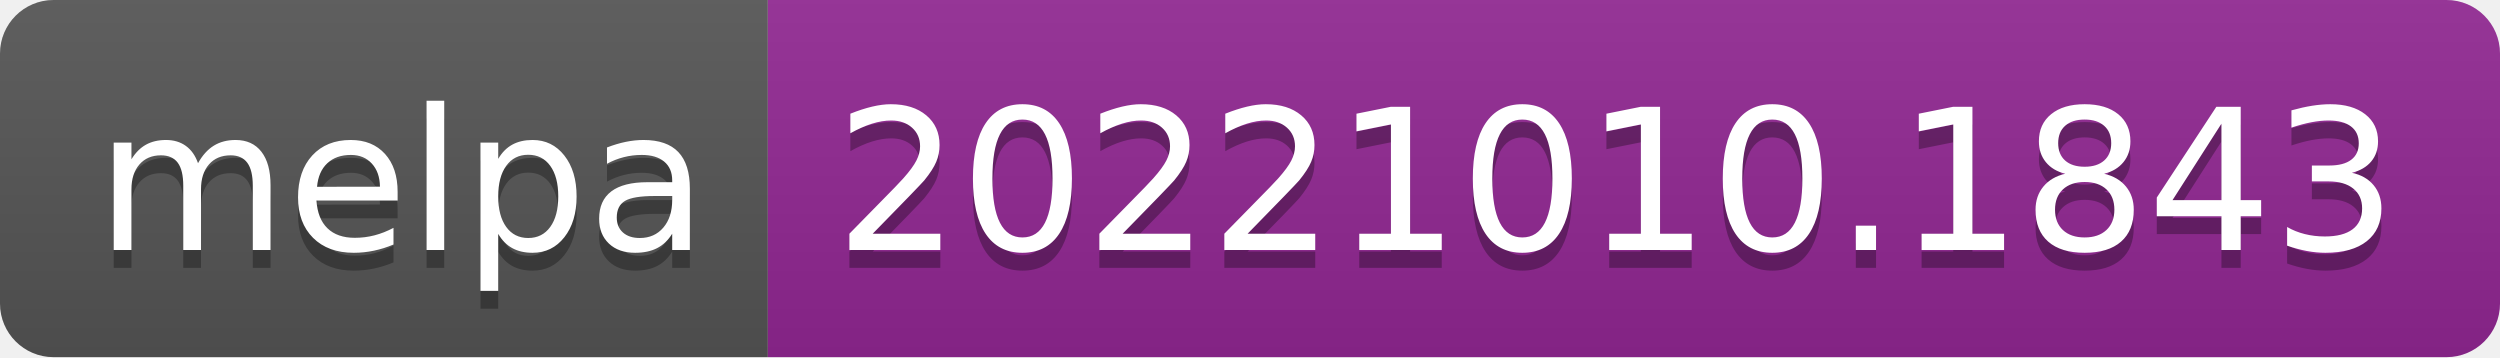
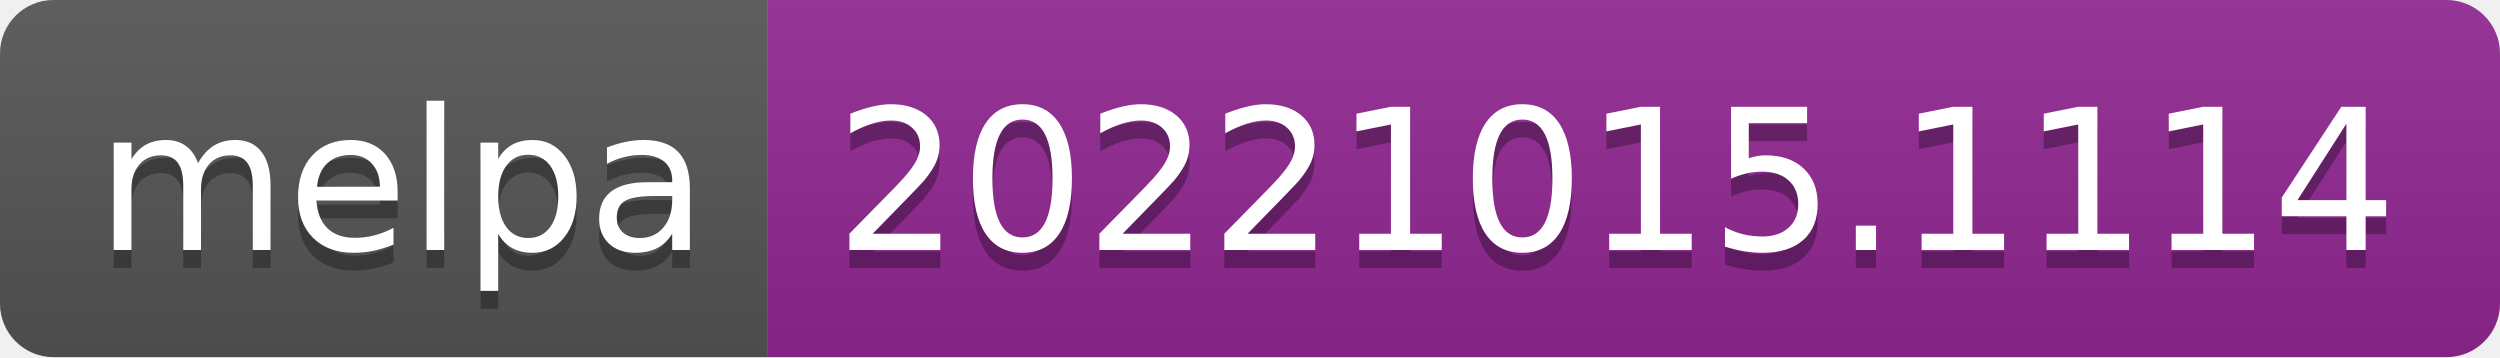
- <svg xmlns="http://www.w3.org/2000/svg" width="140" height="20" role="img" aria-label="melpa: 20221010.1843">
+ <svg xmlns="http://www.w3.org/2000/svg" width="140" height="20" role="img" aria-label="melpa: 20221015.1114">
  <linearGradient id="s" x2="0" y2="100%">
    <stop offset="0" stop-color="#bbb" stop-opacity=".1" />
    <stop offset="1" stop-opacity=".1" />
  </linearGradient>
  <clipPath id="r">
    <rect width="140" height="20" rx="3" fill="#fff" />
  </clipPath>
  <g clip-path="url(#r)">
    <rect width="43" height="20" fill="#555" />
    <rect x="43" width="97" height="20" fill="#922793" />
    <rect width="140" height="20" fill="url(#s)" />
  </g>
  <g fill="#fff" text-anchor="middle" font-family="Verdana,Geneva,DejaVu Sans,sans-serif" text-rendering="geometricPrecision" font-size="110">
    <text aria-hidden="true" x="225" y="150" fill="#010101" fill-opacity=".3" transform="scale(.1)" textLength="330">melpa</text>
    <text x="225" y="140" transform="scale(.1)" fill="#fff" textLength="330">melpa</text>
-     <text aria-hidden="true" x="905" y="150" fill="#010101" fill-opacity=".3" transform="scale(.1)" textLength="870">20221010.1843</text>
-     <text x="905" y="140" transform="scale(.1)" fill="#fff" textLength="870">20221010.1843</text>
+     <text aria-hidden="true" x="905" y="150" fill="#010101" fill-opacity=".3" transform="scale(.1)" textLength="870">20221015.1114</text>
+     <text x="905" y="140" transform="scale(.1)" fill="#fff" textLength="870">20221015.1114</text>
  </g>
</svg>
